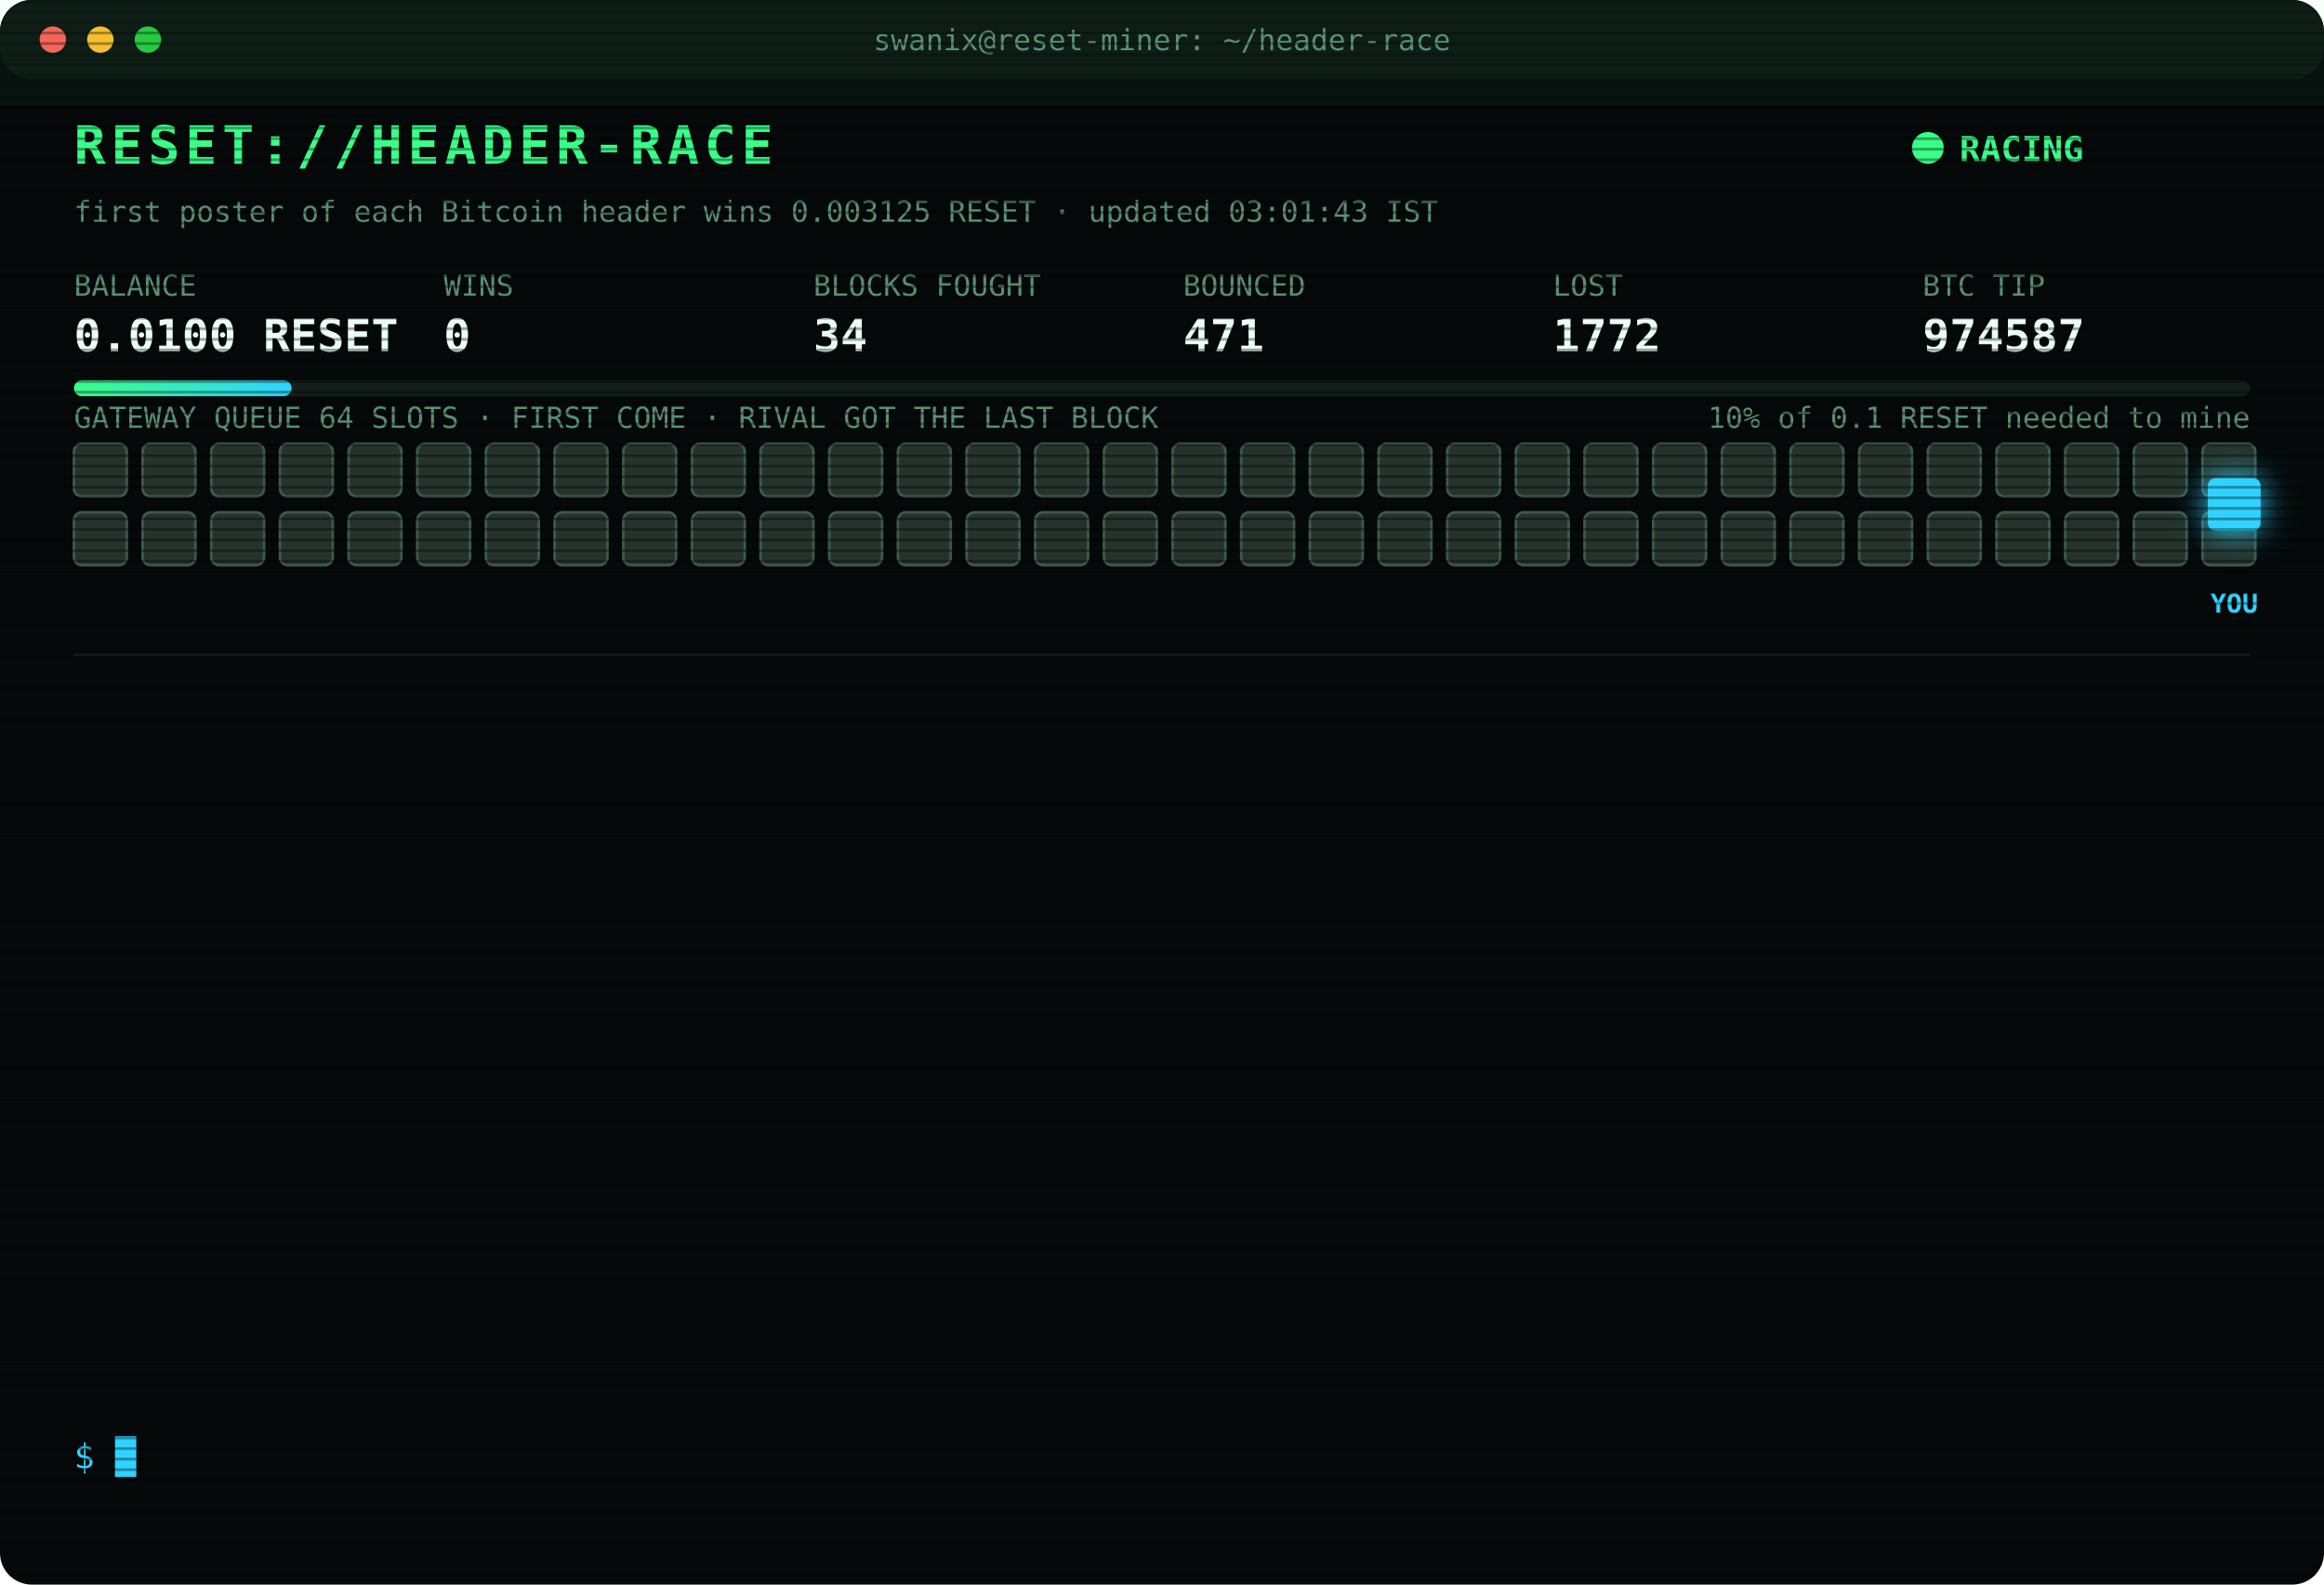
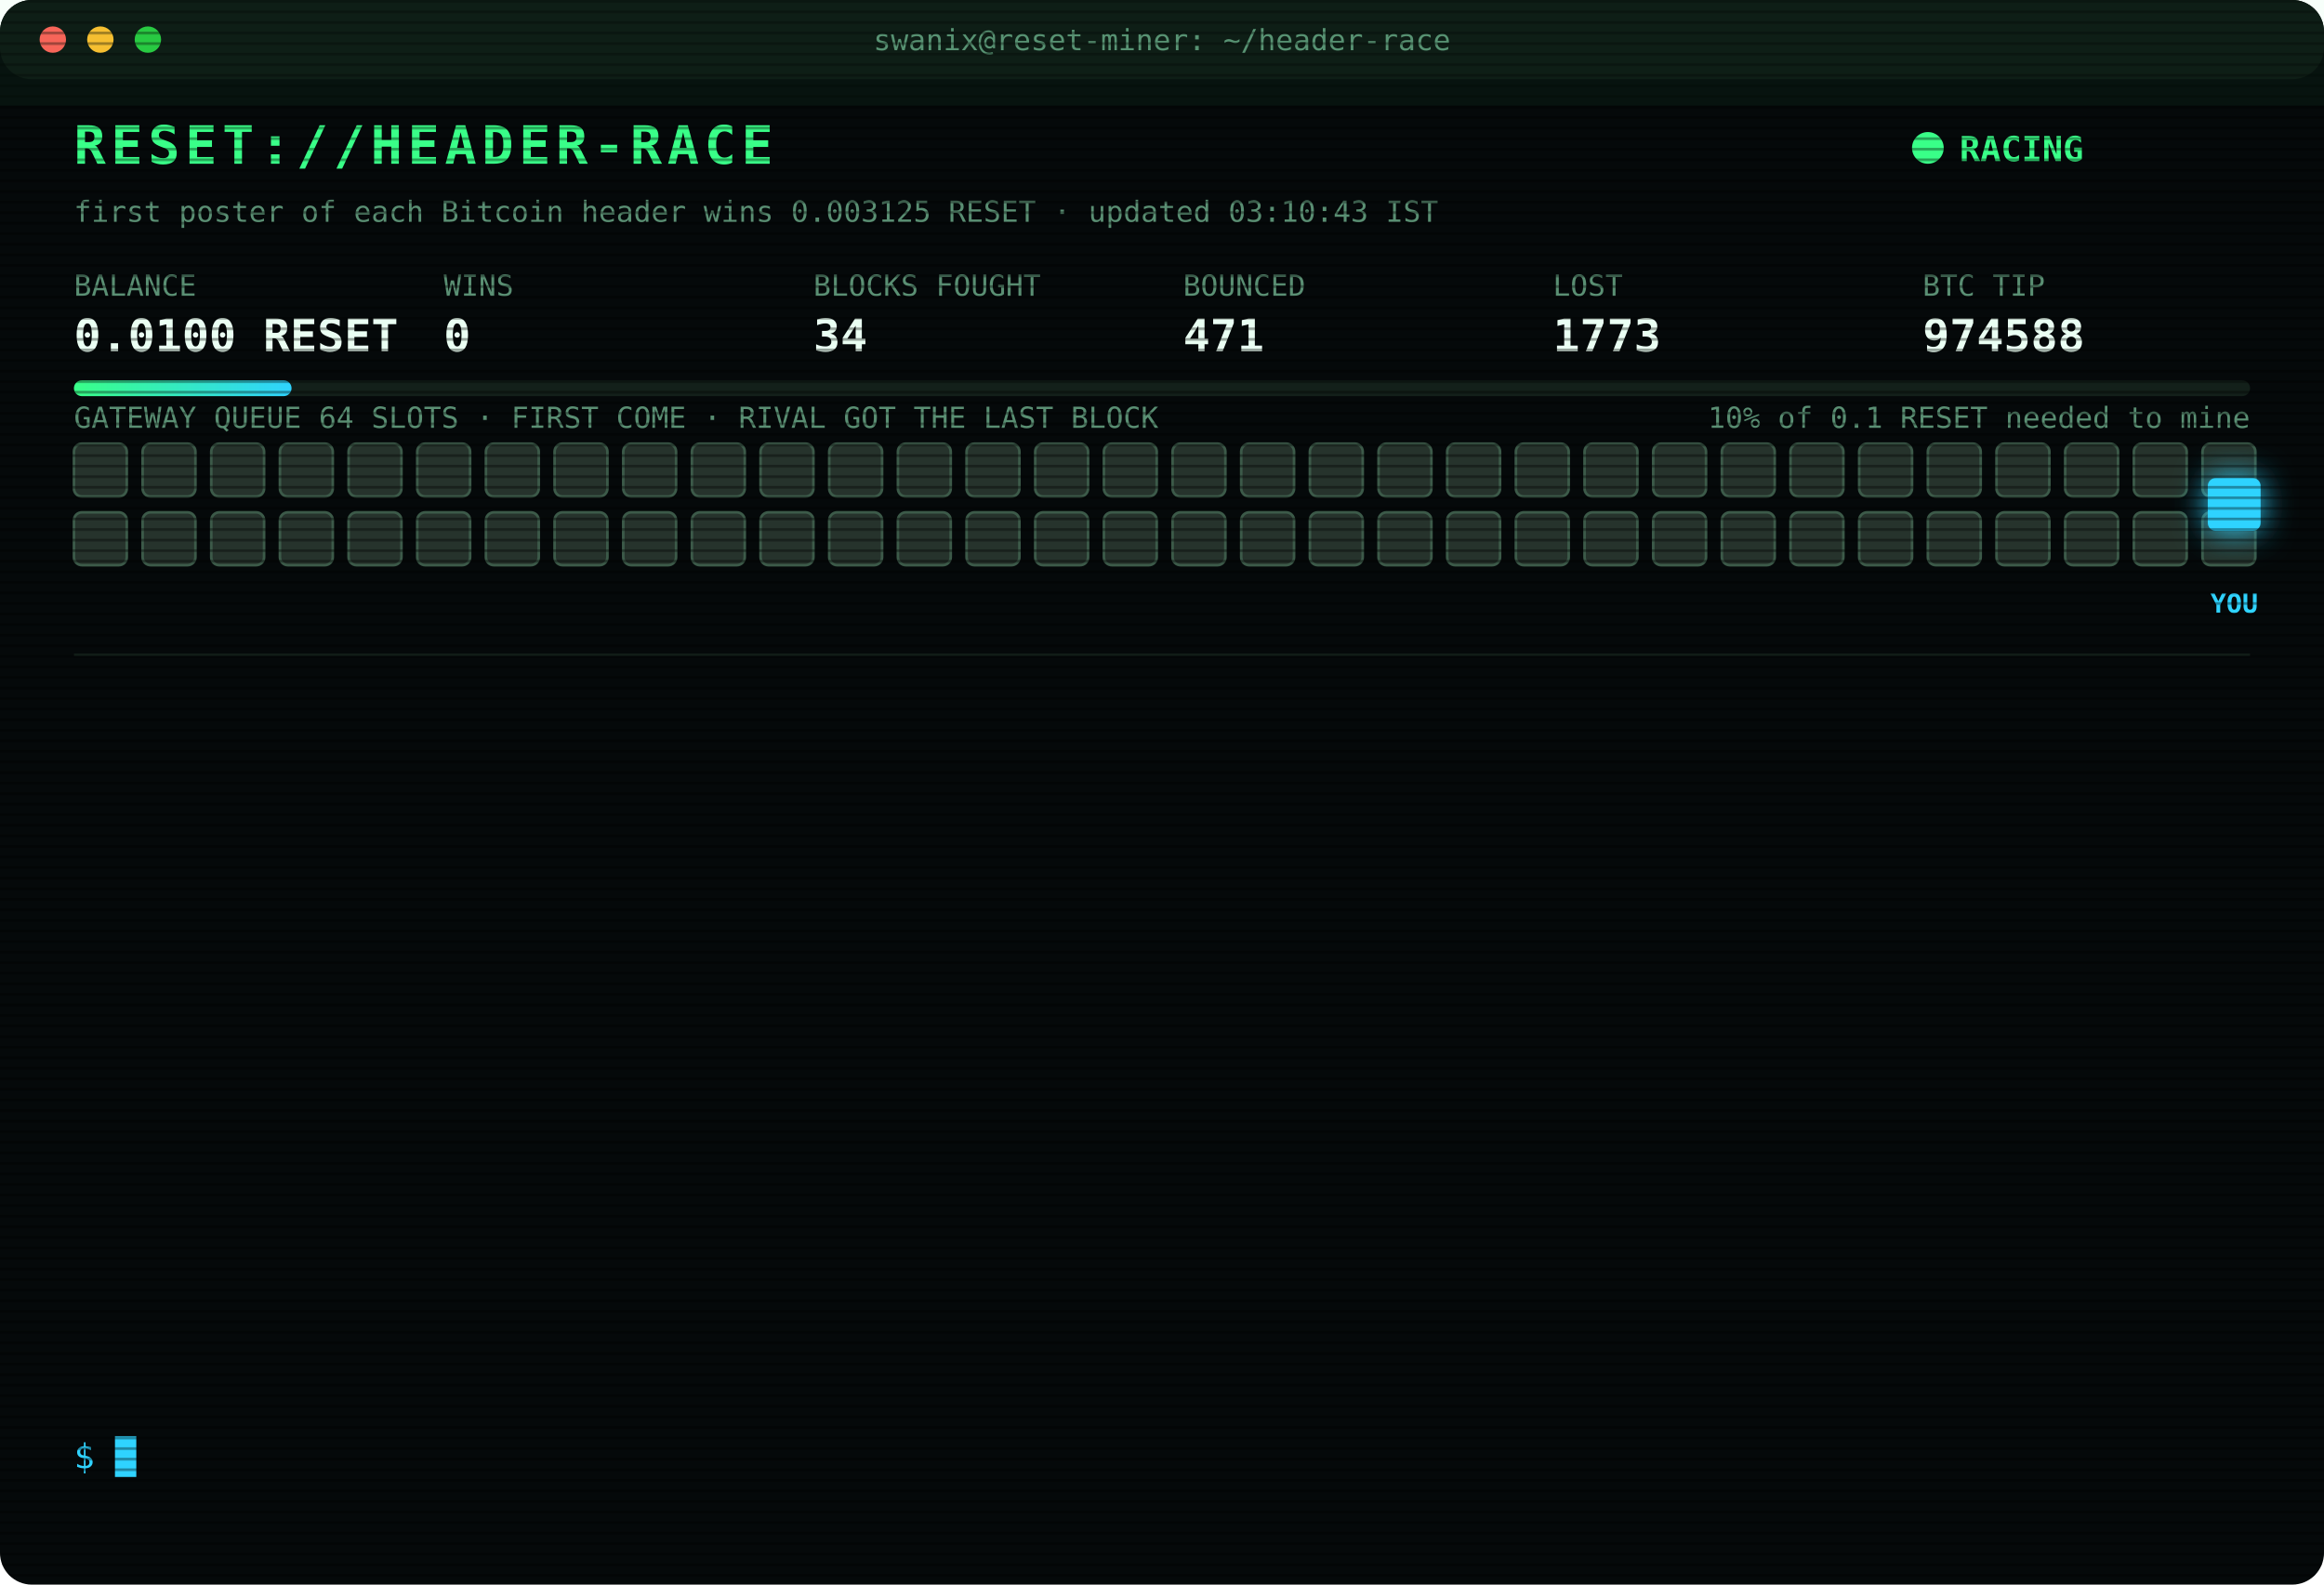
<svg xmlns="http://www.w3.org/2000/svg" width="880" height="600" viewBox="0 0 880 600" font-family="ui-monospace,SFMono-Regular,Menlo,Consolas,monospace">
  <style>
text{font-size:13px;fill:#7CFFB2}
.title{font-size:20px;font-weight:700;fill:#39FF88;letter-spacing:2px;animation:glitch 3s infinite steps(1)}
.sub{fill:#2fd3ff}.k{fill:#5a8f73;font-size:11px}.v{font-size:17px;font-weight:700;fill:#eafff3}
.ts{fill:#3f6b56}.boot{fill:#2fd3ff}.dim{fill:#5a8f73}.bad{fill:#ff4d6d}.warn{fill:#ffd23f}.mag{fill:#ff5cf0}.win{fill:#39FF88;font-weight:700}
.tag{font-size:10px;fill:#2fd3ff;font-weight:700}
.rival{fill:#26332c;stroke:#3c5a49;animation:jam 1.2s infinite alternate}
.idle{fill:#141c18;stroke:#22302a;animation:breathe 4s infinite}
.me{fill:#2fd3ff;filter:drop-shadow(0 0 6px #2fd3ff)}
.hover{animation:nudge 1.1s infinite ease-in-out}.bounce{animation:kick 1.4s infinite}
.ln{opacity:0;animation:in .4s forwards}
.cur{animation:blink 1s infinite steps(1)}
.scan{animation:scan 6s infinite linear}
.led{animation:blink 1.4s infinite}
@keyframes in{from{opacity:0;transform:translateX(-6px)}to{opacity:1;transform:none}}
@keyframes blink{50%{opacity:0}}
@keyframes jam{to{fill:#33463b}}
@keyframes breathe{50%{opacity:.4}}
@keyframes nudge{50%{transform:translateX(-10px)}}
@keyframes kick{0%,100%{transform:none}30%{transform:translateX(-14px)}55%{transform:translateX(10px) translateY(-6px)}}
@keyframes glitch{0%,92%{transform:none}93%{transform:translateX(2px);fill:#ff4d6d}95%{transform:translateX(-2px);fill:#2fd3ff}97%{transform:none}}
@keyframes scan{from{transform:translateY(-40px)}to{transform:translateY(600px)}}
</style>
  <defs>
    <pattern id="sl" width="4" height="4" patternUnits="userSpaceOnUse">
      <rect width="4" height="1" fill="#000" opacity=".35" />
    </pattern>
    <linearGradient id="bar">
      <stop offset="0" stop-color="#39FF88" />
      <stop offset="1" stop-color="#2fd3ff" />
    </linearGradient>
  </defs>
  <rect width="880" height="600" rx="12" fill="#05090a" />
  <rect width="880" height="30" rx="12" fill="#0d1512" />
  <circle cx="20" cy="15" r="5" fill="#ff5f57" />
  <circle cx="38" cy="15" r="5" fill="#febc2e" />
  <circle cx="56" cy="15" r="5" fill="#28c840" />
  <text x="440" y="19" text-anchor="middle" class="k">swanix@reset-miner: ~/header-race</text>
  <text x="28" y="62" class="title">RESET://HEADER-RACE</text>
  <circle class="led" cx="730" cy="56" r="6" fill="#39FF88" />
  <text x="742" y="61" class="win">RACING</text>
-   <text x="28" y="84" class="k">first poster of each Bitcoin header wins 0.003125 RESET · updated 03:01:43 IST</text>
+   <text x="28" y="84" class="k">first poster of each Bitcoin header wins 0.003125 RESET · updated 03:10:43 IST</text>
  <text x="28" y="112" class="k">BALANCE</text>
  <text x="28" y="133" class="v">0.0100 RESET</text>
  <text x="168" y="112" class="k">WINS</text>
  <text x="168" y="133" class="v">0</text>
  <text x="308" y="112" class="k">BLOCKS FOUGHT</text>
  <text x="308" y="133" class="v">34</text>
  <text x="448" y="112" class="k">BOUNCED</text>
  <text x="448" y="133" class="v">471</text>
  <text x="588" y="112" class="k">LOST</text>
-   <text x="588" y="133" class="v">1772</text>
+   <text x="588" y="133" class="v">1773</text>
  <text x="728" y="112" class="k">BTC TIP</text>
-   <text x="728" y="133" class="v">974587</text>
+   <text x="728" y="133" class="v">974588</text>
  <rect x="28" y="144" width="824" height="6" rx="3" fill="#13201a" />
  <rect x="28" y="144" width="82.4" height="6" rx="3" fill="url(#bar)" />
  <text x="852" y="162" text-anchor="end" class="k">10% of 0.1 RESET needed to mine</text>
  <text x="28" y="162" class="k">GATEWAY QUEUE 64 SLOTS · FIRST COME · RIVAL GOT THE LAST BLOCK</text>
  <rect class="rival" x="28" y="168" width="20" height="20" rx="3" style="animation-delay:0.00s" />
  <rect class="rival" x="54" y="168" width="20" height="20" rx="3" style="animation-delay:0.05s" />
  <rect class="rival" x="80" y="168" width="20" height="20" rx="3" style="animation-delay:0.10s" />
  <rect class="rival" x="106" y="168" width="20" height="20" rx="3" style="animation-delay:0.15s" />
  <rect class="rival" x="132" y="168" width="20" height="20" rx="3" style="animation-delay:0.20s" />
  <rect class="rival" x="158" y="168" width="20" height="20" rx="3" style="animation-delay:0.25s" />
  <rect class="rival" x="184" y="168" width="20" height="20" rx="3" style="animation-delay:0.30s" />
  <rect class="rival" x="210" y="168" width="20" height="20" rx="3" style="animation-delay:0.35s" />
  <rect class="rival" x="236" y="168" width="20" height="20" rx="3" style="animation-delay:0.40s" />
  <rect class="rival" x="262" y="168" width="20" height="20" rx="3" style="animation-delay:0.45s" />
  <rect class="rival" x="288" y="168" width="20" height="20" rx="3" style="animation-delay:0.50s" />
  <rect class="rival" x="314" y="168" width="20" height="20" rx="3" style="animation-delay:0.55s" />
  <rect class="rival" x="340" y="168" width="20" height="20" rx="3" style="animation-delay:0.60s" />
  <rect class="rival" x="366" y="168" width="20" height="20" rx="3" style="animation-delay:0.65s" />
  <rect class="rival" x="392" y="168" width="20" height="20" rx="3" style="animation-delay:0.70s" />
  <rect class="rival" x="418" y="168" width="20" height="20" rx="3" style="animation-delay:0.75s" />
  <rect class="rival" x="444" y="168" width="20" height="20" rx="3" style="animation-delay:0.80s" />
  <rect class="rival" x="470" y="168" width="20" height="20" rx="3" style="animation-delay:0.85s" />
  <rect class="rival" x="496" y="168" width="20" height="20" rx="3" style="animation-delay:0.90s" />
  <rect class="rival" x="522" y="168" width="20" height="20" rx="3" style="animation-delay:0.95s" />
  <rect class="rival" x="548" y="168" width="20" height="20" rx="3" style="animation-delay:1.00s" />
  <rect class="rival" x="574" y="168" width="20" height="20" rx="3" style="animation-delay:1.05s" />
  <rect class="rival" x="600" y="168" width="20" height="20" rx="3" style="animation-delay:1.10s" />
  <rect class="rival" x="626" y="168" width="20" height="20" rx="3" style="animation-delay:1.15s" />
  <rect class="rival" x="652" y="168" width="20" height="20" rx="3" style="animation-delay:1.20s" />
  <rect class="rival" x="678" y="168" width="20" height="20" rx="3" style="animation-delay:1.25s" />
  <rect class="rival" x="704" y="168" width="20" height="20" rx="3" style="animation-delay:1.30s" />
  <rect class="rival" x="730" y="168" width="20" height="20" rx="3" style="animation-delay:1.35s" />
  <rect class="rival" x="756" y="168" width="20" height="20" rx="3" style="animation-delay:1.40s" />
  <rect class="rival" x="782" y="168" width="20" height="20" rx="3" style="animation-delay:1.45s" />
  <rect class="rival" x="808" y="168" width="20" height="20" rx="3" style="animation-delay:1.50s" />
  <rect class="rival" x="834" y="168" width="20" height="20" rx="3" style="animation-delay:1.55s" />
  <rect class="rival" x="28" y="194" width="20" height="20" rx="3" style="animation-delay:1.60s" />
  <rect class="rival" x="54" y="194" width="20" height="20" rx="3" style="animation-delay:1.65s" />
  <rect class="rival" x="80" y="194" width="20" height="20" rx="3" style="animation-delay:1.70s" />
  <rect class="rival" x="106" y="194" width="20" height="20" rx="3" style="animation-delay:1.75s" />
  <rect class="rival" x="132" y="194" width="20" height="20" rx="3" style="animation-delay:1.80s" />
  <rect class="rival" x="158" y="194" width="20" height="20" rx="3" style="animation-delay:1.85s" />
  <rect class="rival" x="184" y="194" width="20" height="20" rx="3" style="animation-delay:1.90s" />
  <rect class="rival" x="210" y="194" width="20" height="20" rx="3" style="animation-delay:1.95s" />
  <rect class="rival" x="236" y="194" width="20" height="20" rx="3" style="animation-delay:2.00s" />
  <rect class="rival" x="262" y="194" width="20" height="20" rx="3" style="animation-delay:2.05s" />
  <rect class="rival" x="288" y="194" width="20" height="20" rx="3" style="animation-delay:2.10s" />
  <rect class="rival" x="314" y="194" width="20" height="20" rx="3" style="animation-delay:2.15s" />
  <rect class="rival" x="340" y="194" width="20" height="20" rx="3" style="animation-delay:2.20s" />
  <rect class="rival" x="366" y="194" width="20" height="20" rx="3" style="animation-delay:2.25s" />
  <rect class="rival" x="392" y="194" width="20" height="20" rx="3" style="animation-delay:2.30s" />
  <rect class="rival" x="418" y="194" width="20" height="20" rx="3" style="animation-delay:2.35s" />
  <rect class="rival" x="444" y="194" width="20" height="20" rx="3" style="animation-delay:2.40s" />
  <rect class="rival" x="470" y="194" width="20" height="20" rx="3" style="animation-delay:2.45s" />
  <rect class="rival" x="496" y="194" width="20" height="20" rx="3" style="animation-delay:2.50s" />
  <rect class="rival" x="522" y="194" width="20" height="20" rx="3" style="animation-delay:2.55s" />
  <rect class="rival" x="548" y="194" width="20" height="20" rx="3" style="animation-delay:2.60s" />
  <rect class="rival" x="574" y="194" width="20" height="20" rx="3" style="animation-delay:2.65s" />
  <rect class="rival" x="600" y="194" width="20" height="20" rx="3" style="animation-delay:2.70s" />
  <rect class="rival" x="626" y="194" width="20" height="20" rx="3" style="animation-delay:2.75s" />
  <rect class="rival" x="652" y="194" width="20" height="20" rx="3" style="animation-delay:2.80s" />
  <rect class="rival" x="678" y="194" width="20" height="20" rx="3" style="animation-delay:2.85s" />
  <rect class="rival" x="704" y="194" width="20" height="20" rx="3" style="animation-delay:2.90s" />
  <rect class="rival" x="730" y="194" width="20" height="20" rx="3" style="animation-delay:2.95s" />
  <rect class="rival" x="756" y="194" width="20" height="20" rx="3" style="animation-delay:3.00s" />
  <rect class="rival" x="782" y="194" width="20" height="20" rx="3" style="animation-delay:3.05s" />
  <rect class="rival" x="808" y="194" width="20" height="20" rx="3" style="animation-delay:3.10s" />
  <rect class="rival" x="834" y="194" width="20" height="20" rx="3" style="animation-delay:3.15s" />
  <g class="hover">
    <rect class="me" x="836" y="181" width="20" height="20" rx="3" />
    <text class="tag" x="846" y="232" text-anchor="middle">YOU</text>
  </g>
  <line x1="28" x2="852" y1="248" y2="248" stroke="#13201a" />
  <g class="ln" style="animation-delay:0.40s">
-     <text x="28" y="270" class="ts">01:07:44</text>
-     <text x="104" y="270" class="bad">[LOST] #974571 taken by a rival miner</text>
+     <text x="28" y="270" class="ts">01:17:38</text>
+     <text x="104" y="270" class="bad">[LOST] #974573 taken by a rival miner</text>
  </g>
  <g class="ln" style="animation-delay:0.65s">
-     <text x="28" y="292" class="ts">01:17:38</text>
-     <text x="104" y="292" class="bad">[LOST] #974573 taken by a rival miner</text>
+     <text x="28" y="292" class="ts">01:19:01</text>
+     <text x="104" y="292" class="bad">[LOST] #974574 taken by a rival miner</text>
  </g>
  <g class="ln" style="animation-delay:0.90s">
-     <text x="28" y="314" class="ts">01:19:01</text>
-     <text x="104" y="314" class="bad">[LOST] #974574 taken by a rival miner</text>
+     <text x="28" y="314" class="ts">01:21:21</text>
+     <text x="104" y="314" class="bad">[LOST] #974575 taken by a rival miner</text>
  </g>
  <g class="ln" style="animation-delay:1.15s">
-     <text x="28" y="336" class="ts">01:21:21</text>
-     <text x="104" y="336" class="bad">[LOST] #974575 taken by a rival miner</text>
+     <text x="28" y="336" class="ts">01:38:06</text>
+     <text x="104" y="336" class="bad">[LOST] #974577 taken by a rival miner</text>
  </g>
  <g class="ln" style="animation-delay:1.40s">
-     <text x="28" y="358" class="ts">01:38:06</text>
-     <text x="104" y="358" class="bad">[LOST] #974577 taken by a rival miner</text>
+     <text x="28" y="358" class="ts">02:05:23</text>
+     <text x="104" y="358" class="bad">[LOST] #974578 taken by a rival miner</text>
  </g>
  <g class="ln" style="animation-delay:1.65s">
-     <text x="28" y="380" class="ts">02:05:23</text>
-     <text x="104" y="380" class="bad">[LOST] #974578 taken by a rival miner</text>
+     <text x="28" y="380" class="ts">02:06:08</text>
+     <text x="104" y="380" class="bad">[LOST] #974579 taken by a rival miner</text>
  </g>
  <g class="ln" style="animation-delay:1.90s">
-     <text x="28" y="402" class="ts">02:06:08</text>
-     <text x="104" y="402" class="bad">[LOST] #974579 taken by a rival miner</text>
+     <text x="28" y="402" class="ts">02:21:25</text>
+     <text x="104" y="402" class="bad">[LOST] #974581 taken by a rival miner</text>
  </g>
  <g class="ln" style="animation-delay:2.15s">
-     <text x="28" y="424" class="ts">02:21:25</text>
-     <text x="104" y="424" class="bad">[LOST] #974581 taken by a rival miner</text>
+     <text x="28" y="424" class="ts">02:24:06</text>
+     <text x="104" y="424" class="bad">[LOST] #974582 taken by a rival miner</text>
  </g>
  <g class="ln" style="animation-delay:2.40s">
-     <text x="28" y="446" class="ts">02:24:06</text>
-     <text x="104" y="446" class="bad">[LOST] #974582 taken by a rival miner</text>
+     <text x="28" y="446" class="ts">02:27:34</text>
+     <text x="104" y="446" class="bad">[LOST] #974583 taken by a rival miner</text>
  </g>
  <g class="ln" style="animation-delay:2.65s">
-     <text x="28" y="468" class="ts">02:27:34</text>
-     <text x="104" y="468" class="bad">[LOST] #974583 taken by a rival miner</text>
+     <text x="28" y="468" class="ts">02:40:49</text>
+     <text x="104" y="468" class="bad">[LOST] #974584 taken by a rival miner</text>
  </g>
  <g class="ln" style="animation-delay:2.90s">
-     <text x="28" y="490" class="ts">02:40:49</text>
-     <text x="104" y="490" class="bad">[LOST] #974584 taken by a rival miner</text>
+     <text x="28" y="490" class="ts">02:44:40</text>
+     <text x="104" y="490" class="bad">[LOST] #974585 taken by a rival miner</text>
  </g>
  <g class="ln" style="animation-delay:3.15s">
-     <text x="28" y="512" class="ts">02:44:40</text>
-     <text x="104" y="512" class="bad">[LOST] #974585 taken by a rival miner</text>
+     <text x="28" y="512" class="ts">02:54:12</text>
+     <text x="104" y="512" class="bad">[LOST] #974587 taken by a rival miner</text>
  </g>
  <g class="ln" style="animation-delay:3.40s">
-     <text x="28" y="534" class="ts">02:54:12</text>
-     <text x="104" y="534" class="bad">[LOST] #974587 taken by a rival miner</text>
+     <text x="28" y="534" class="ts">03:10:43</text>
+     <text x="104" y="534" class="bad">[LOST] #974588 taken by a rival miner</text>
  </g>
  <text x="28" y="556" class="sub">$ <tspan class="cur">█</tspan>
  </text>
  <rect width="880" height="600" rx="12" fill="url(#sl)" pointer-events="none" />
  <rect class="scan" width="880" height="40" fill="#39FF88" opacity=".04" />
</svg>
